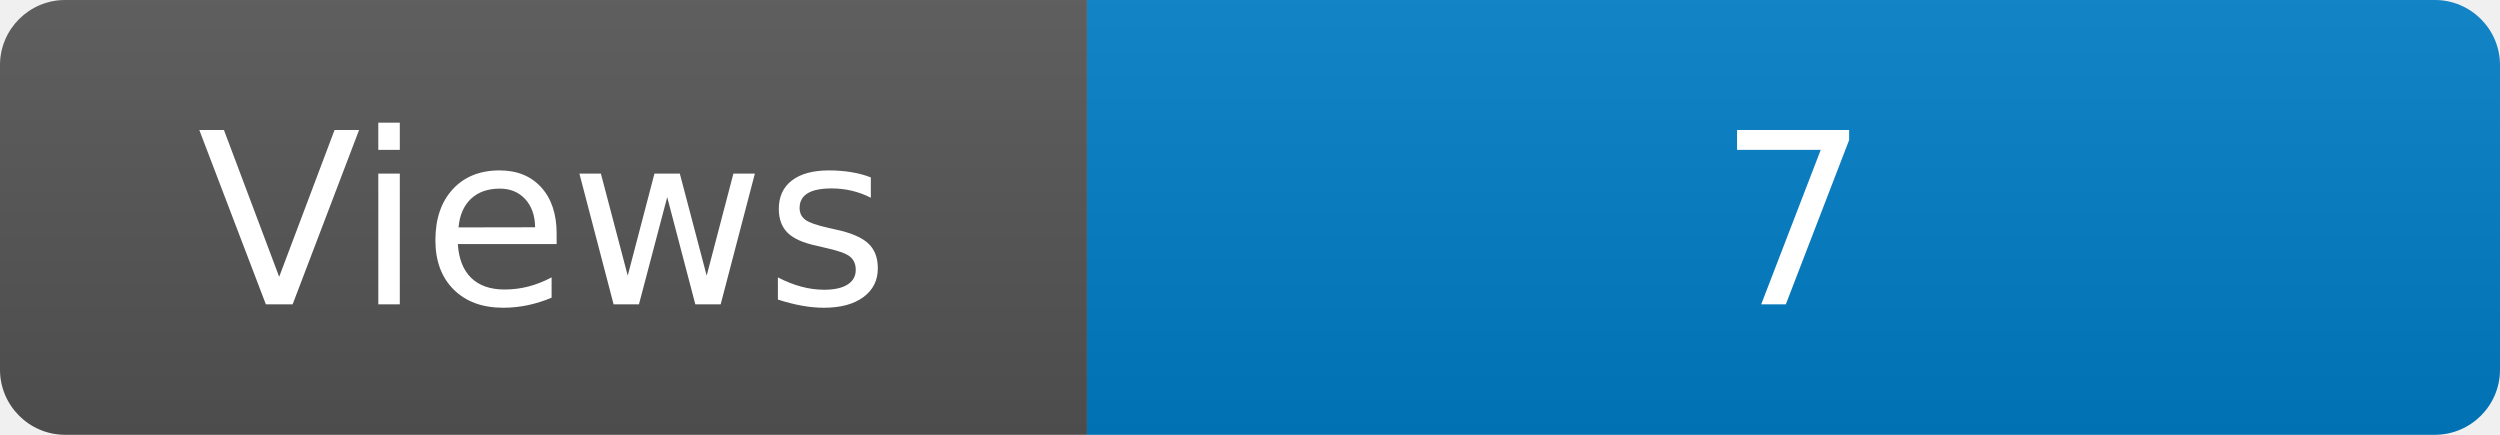
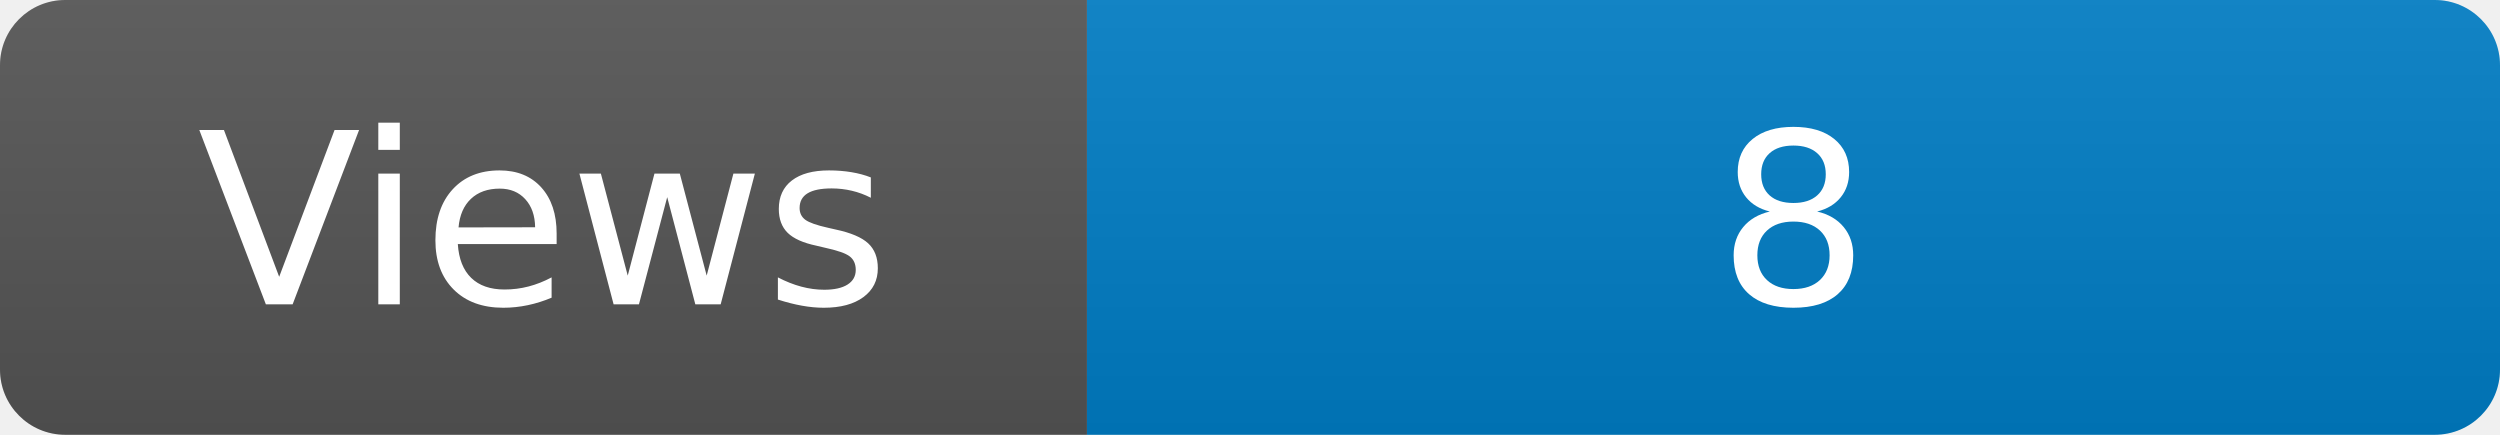
<svg xmlns="http://www.w3.org/2000/svg" width="115" height="20" role="img" aria-label="Maintained?: yes">
  <linearGradient id="s" x2="0" y2="100%">
    <stop offset="0" stop-color="#bbb" stop-opacity=".1" />
    <stop offset="1" stop-opacity=".1" />
  </linearGradient>
  <clipPath id="r">
    <rect width="115" height="20" rx="3" fill="#fff" />
  </clipPath>
  <g clip-path="url(#r)">
    <rect width="50" height="20" fill="#555" />
    <rect x="50" width="160" height="20" fill="#007ec6" />
    <rect width="115" height="20" fill="url(#s)" />
  </g>
  <g fill="#fff" text-anchor="middle" font-family="Verdana,Geneva,DejaVu Sans,sans-serif" font-size="110">
    <text x="250" y="140" transform="scale(.1)" fill="#fff">Views</text>
-     <text x="825" y="140" transform="scale(.1)" fill="#fff">7</text>
+     <text x="825" y="140" transform="scale(.1)" fill="#fff">8</text>
  </g>
</svg>
